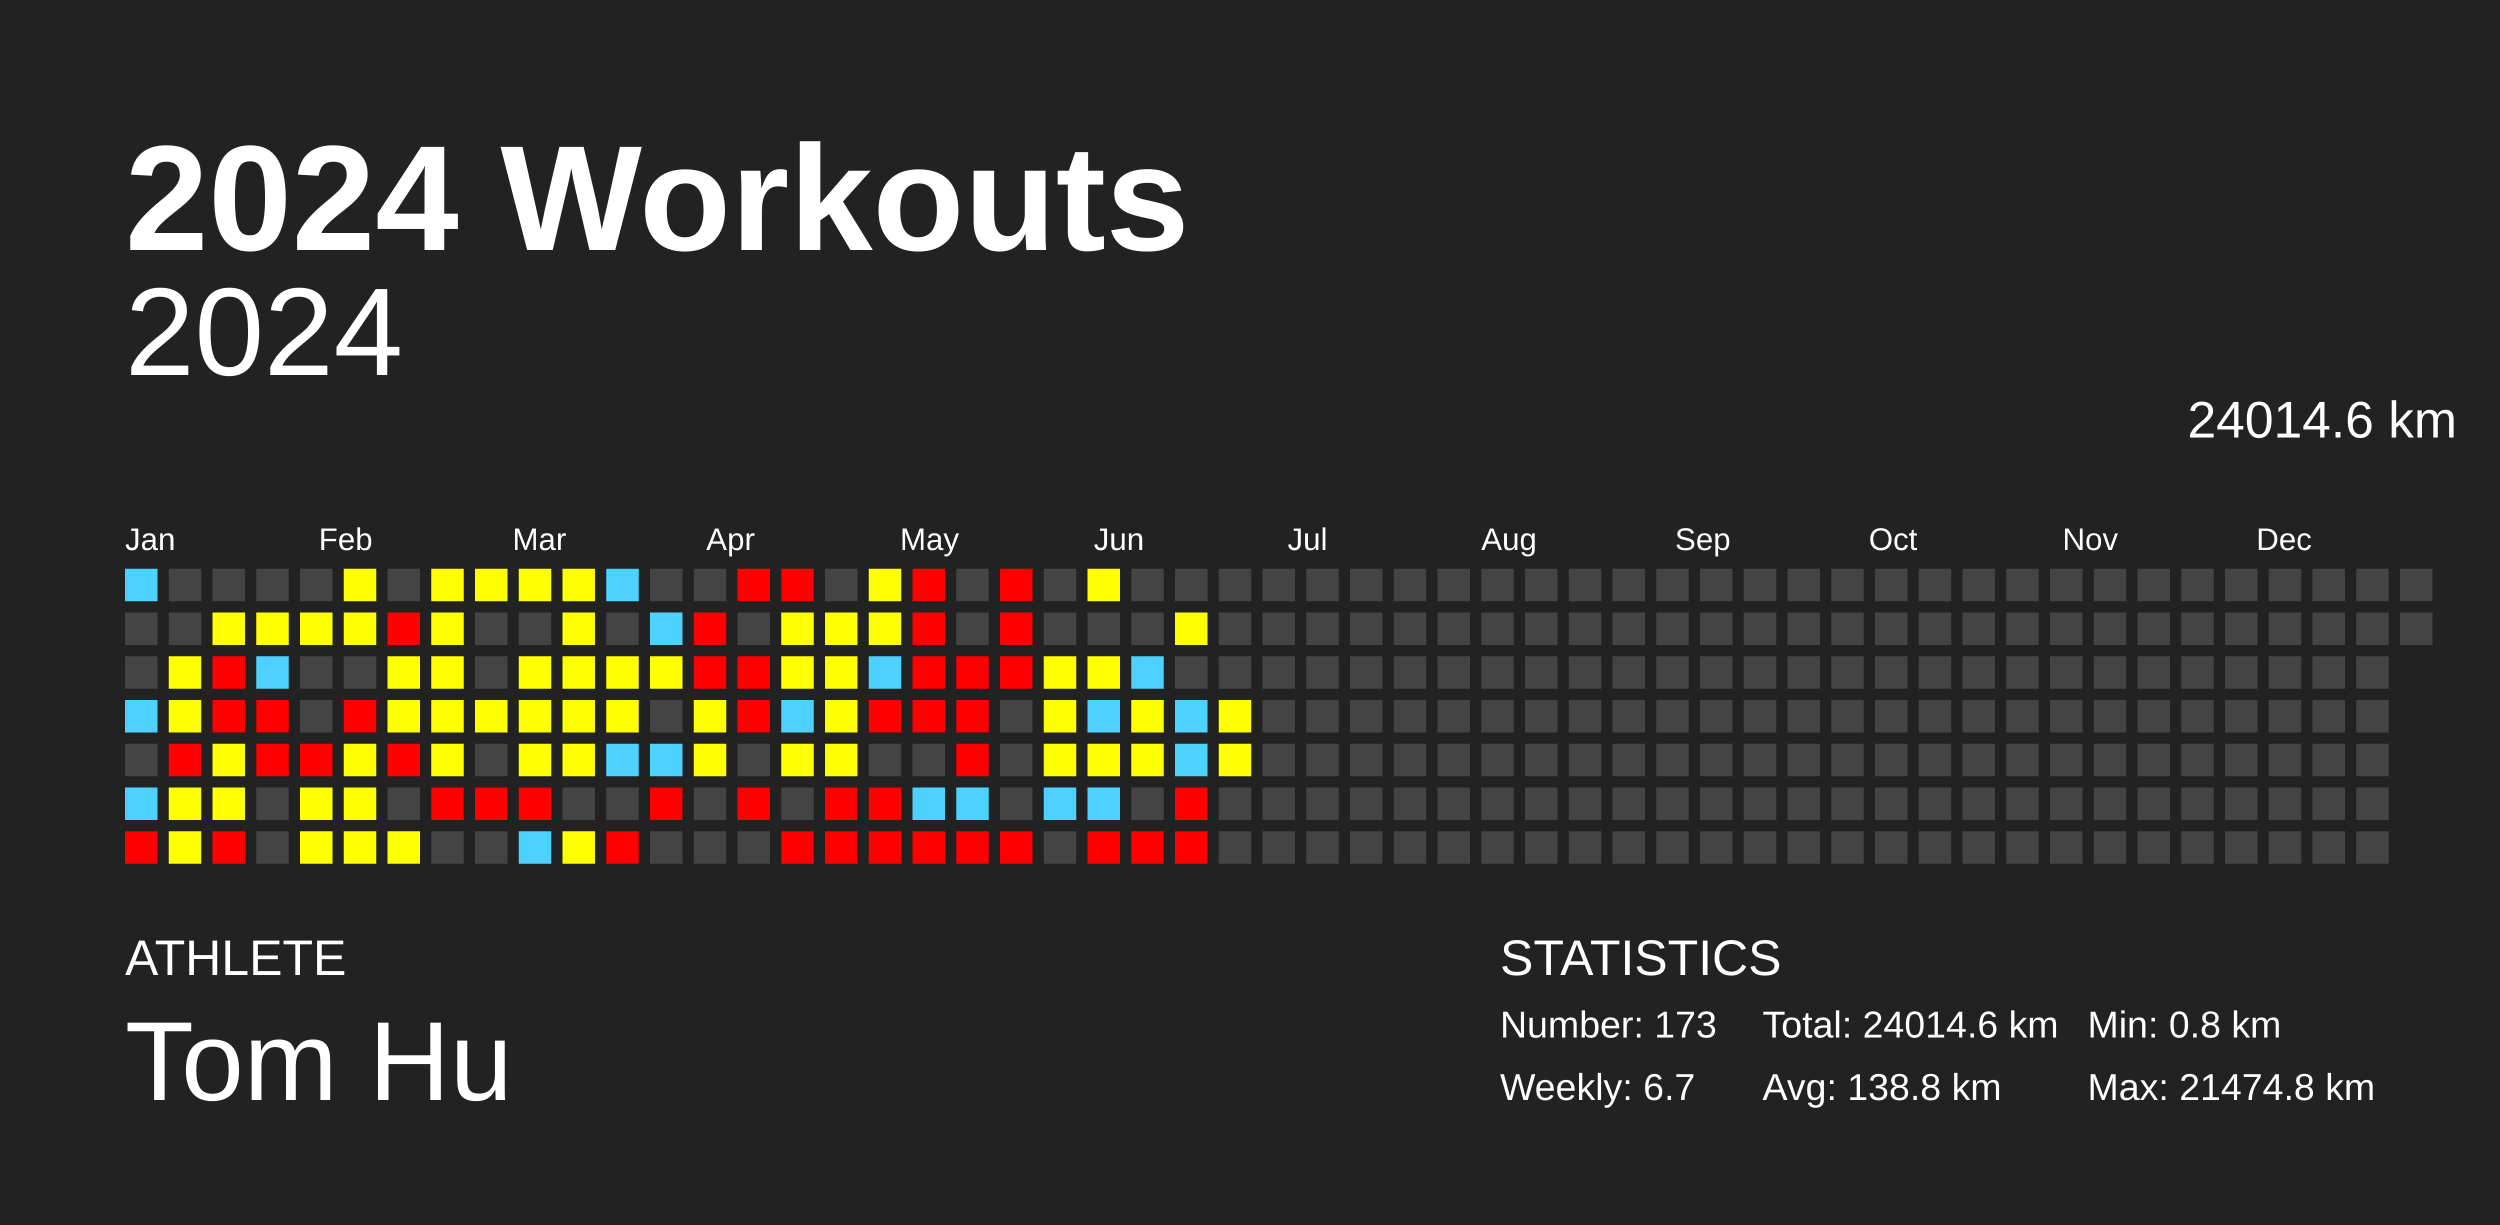
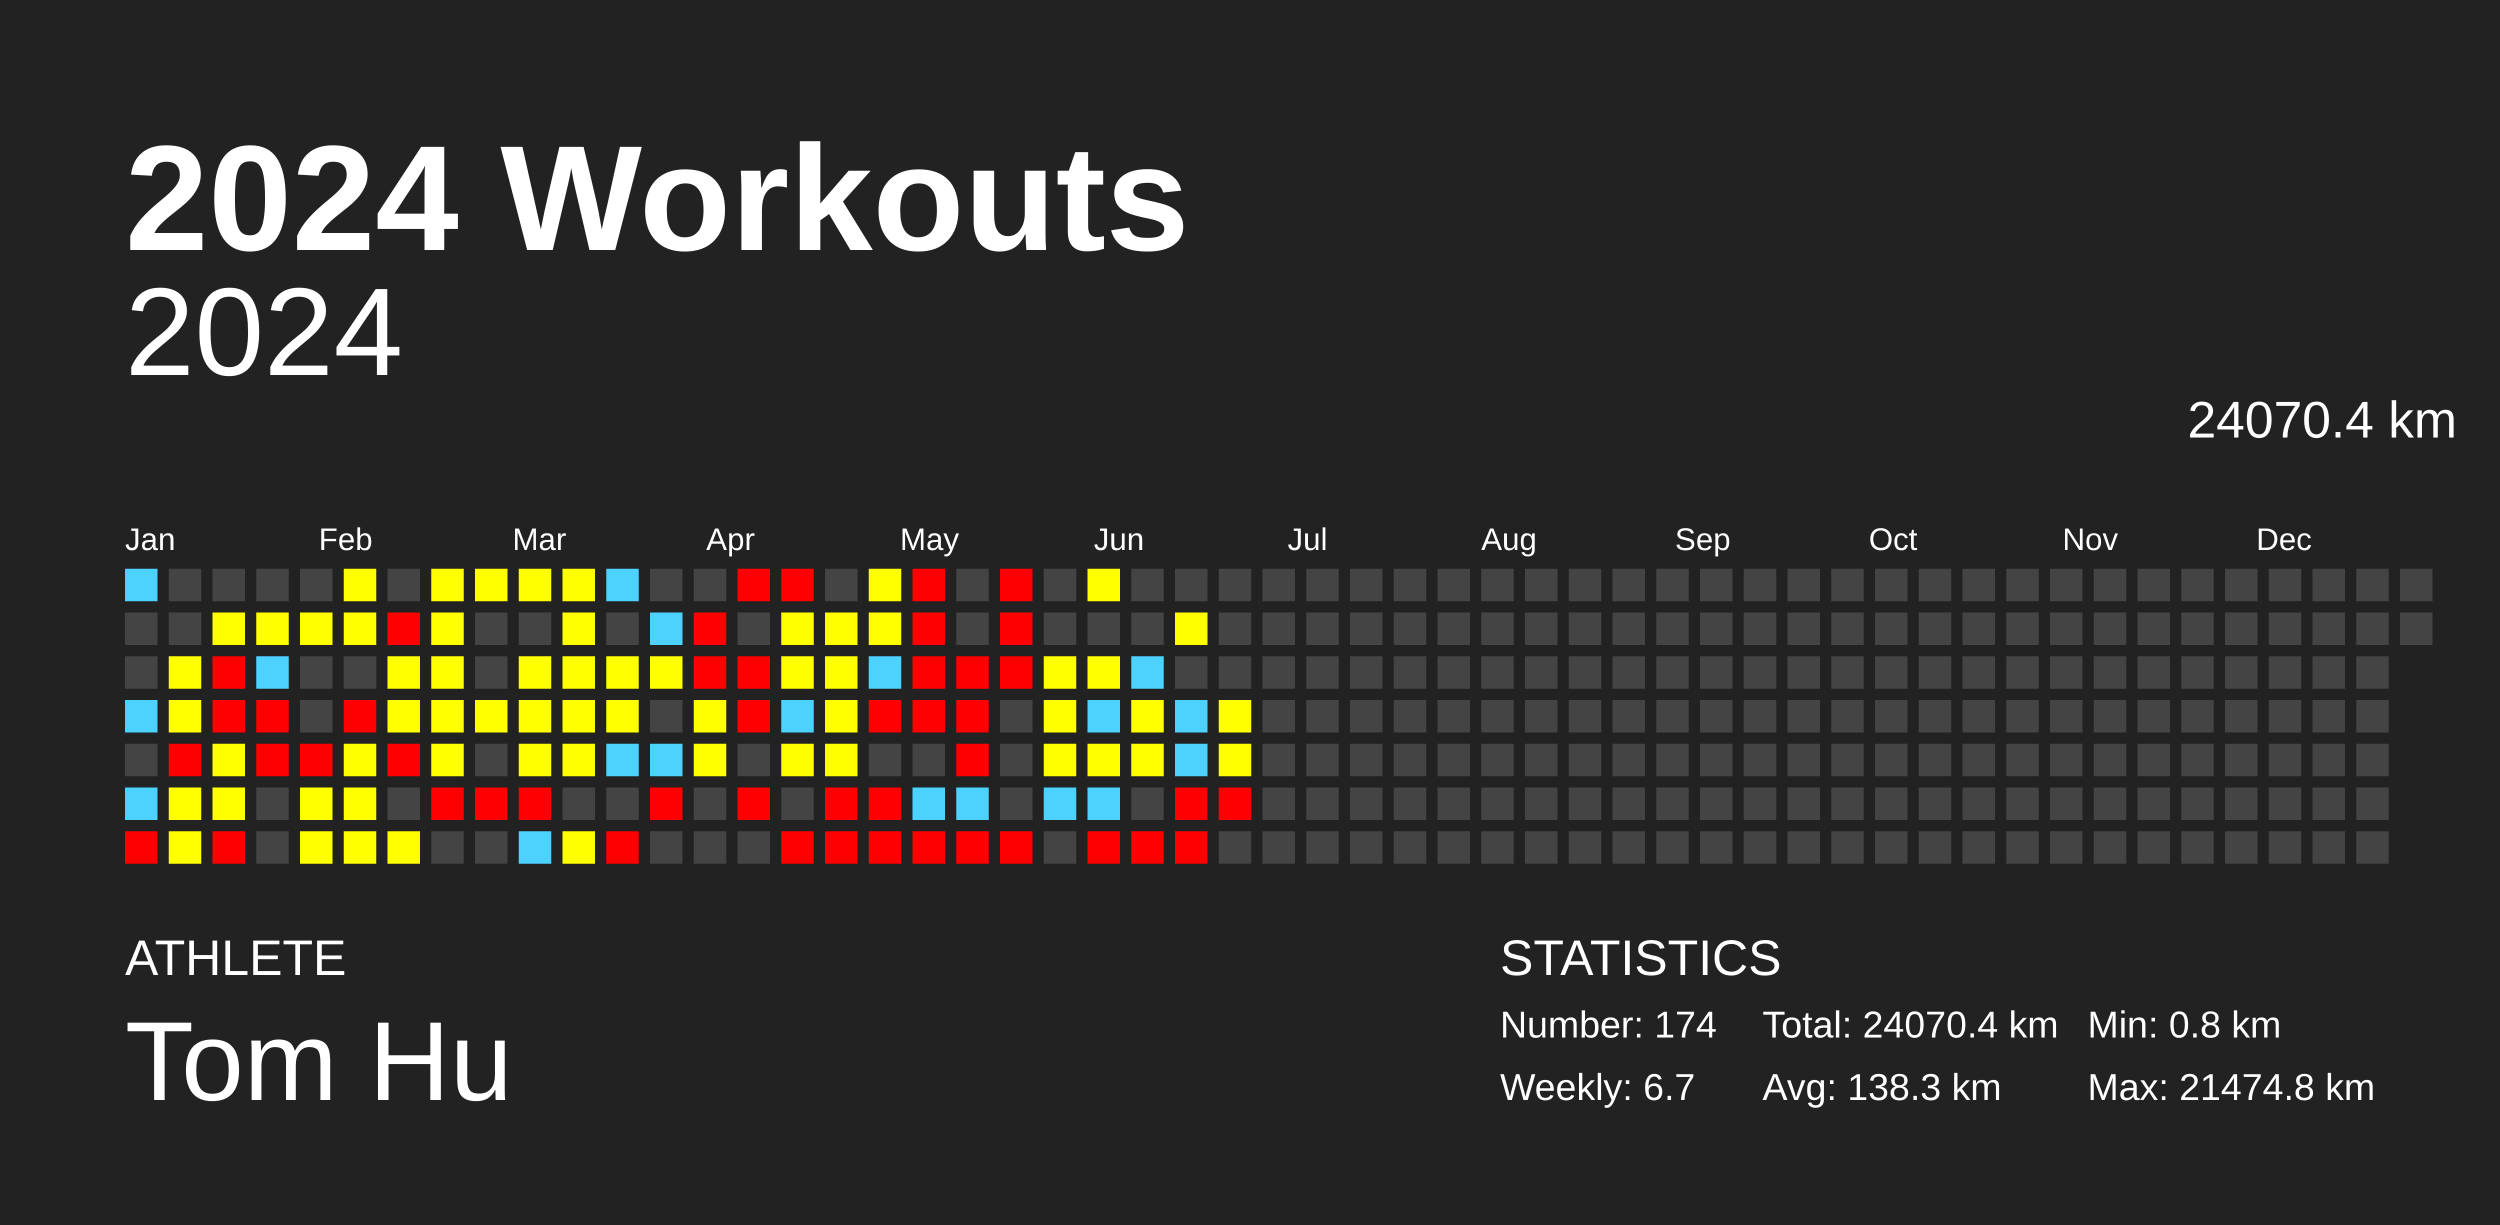
<svg xmlns="http://www.w3.org/2000/svg" baseProfile="full" height="98mm" version="1.1" viewBox="0,0,200,98" width="200mm">
  <defs />
  <rect fill="#222222" height="98" width="200" x="0" y="0" />
  <text fill="#FFFFFF" style="font-size:12px; font-family:Arial; font-weight:bold;" x="10" y="20">2024 Workouts</text>
  <text fill="#FFFFFF" style="font-size:4px; font-family:Arial" x="10" y="78">ATHLETE</text>
  <text fill="#FFFFFF" style="font-size:9px; font-family:Arial" x="10" y="88">Tom Hu</text>
  <text fill="#FFFFFF" style="font-size:4px; font-family:Arial" x="120" y="78">STATISTICS</text>
-   <text fill="#FFFFFF" style="font-size:3px; font-family:Arial" x="120" y="83">Number: 173</text>
+   <text fill="#FFFFFF" style="font-size:3px; font-family:Arial" x="120" y="83">Number: 174</text>
  <text fill="#FFFFFF" style="font-size:3px; font-family:Arial" x="120" y="88">Weekly: 6.7</text>
-   <text fill="#FFFFFF" style="font-size:3px; font-family:Arial" x="141" y="83">Total: 24014.6 km</text>
-   <text fill="#FFFFFF" style="font-size:3px; font-family:Arial" x="141" y="88">Avg: 138.8 km</text>
+   <text fill="#FFFFFF" style="font-size:3px; font-family:Arial" x="141" y="83">Total: 24070.4 km</text>
+   <text fill="#FFFFFF" style="font-size:3px; font-family:Arial" x="141" y="88">Avg: 138.3 km</text>
  <text fill="#FFFFFF" style="font-size:3px; font-family:Arial" x="167" y="83">Min: 0.8 km</text>
  <text fill="#FFFFFF" style="font-size:3px; font-family:Arial" x="167" y="88">Max: 21474.8 km</text>
  <text alignment-baseline="hanging" fill="#FFFFFF" style="font-size:10.0px; font-family:Arial;" x="10" y="30">2024</text>
-   <text alignment-baseline="hanging" fill="#FFFFFF" style="font-size:4.125px; font-family:Arial;" x="175" y="35">24014.6 km</text>
+   <text alignment-baseline="hanging" fill="#FFFFFF" style="font-size:4.125px; font-family:Arial;" x="175" y="35">24070.4 km</text>
  <text fill="#FFFFFF" style="font-size:2.5px; font-family:Arial" x="10.0" y="44">Jan</text>
  <text fill="#FFFFFF" style="font-size:2.5px; font-family:Arial" x="25.5" y="44">Feb</text>
  <text fill="#FFFFFF" style="font-size:2.5px; font-family:Arial" x="41.0" y="44">Mar</text>
  <text fill="#FFFFFF" style="font-size:2.5px; font-family:Arial" x="56.5" y="44">Apr</text>
  <text fill="#FFFFFF" style="font-size:2.5px; font-family:Arial" x="72.0" y="44">May</text>
  <text fill="#FFFFFF" style="font-size:2.5px; font-family:Arial" x="87.5" y="44">Jun</text>
  <text fill="#FFFFFF" style="font-size:2.5px; font-family:Arial" x="103.0" y="44">Jul</text>
  <text fill="#FFFFFF" style="font-size:2.5px; font-family:Arial" x="118.5" y="44">Aug</text>
  <text fill="#FFFFFF" style="font-size:2.5px; font-family:Arial" x="134.0" y="44">Sep</text>
  <text fill="#FFFFFF" style="font-size:2.5px; font-family:Arial" x="149.5" y="44">Oct</text>
  <text fill="#FFFFFF" style="font-size:2.5px; font-family:Arial" x="165.0" y="44">Nov</text>
  <text fill="#FFFFFF" style="font-size:2.5px; font-family:Arial" x="180.5" y="44">Dec</text>
  <rect fill="#4dd2ff" height="2.6" width="2.6" x="10.0" y="45.5" />
  <rect fill="#444444" height="2.6" width="2.6" x="10.0" y="49.0" />
  <rect fill="#444444" height="2.6" width="2.6" x="10.0" y="52.5" />
  <rect fill="#4dd2ff" height="2.6" width="2.6" x="10.0" y="56.0" />
  <rect fill="#444444" height="2.6" width="2.6" x="10.0" y="59.5" />
  <rect fill="#4dd2ff" height="2.6" width="2.6" x="10.0" y="63.0" />
  <rect fill="red" height="2.6" width="2.6" x="10.0" y="66.5" />
  <rect fill="#444444" height="2.6" width="2.6" x="13.5" y="45.5" />
  <rect fill="#444444" height="2.6" width="2.6" x="13.5" y="49.0" />
  <rect fill="#ffff00" height="2.6" width="2.6" x="13.5" y="52.5" />
  <rect fill="#ffff00" height="2.6" width="2.6" x="13.5" y="56.0" />
  <rect fill="red" height="2.6" width="2.6" x="13.5" y="59.5" />
  <rect fill="#ffff00" height="2.6" width="2.6" x="13.5" y="63.0" />
  <rect fill="#ffff00" height="2.6" width="2.6" x="13.5" y="66.5" />
  <rect fill="#444444" height="2.6" width="2.6" x="17.0" y="45.5" />
  <rect fill="#ffff00" height="2.6" width="2.6" x="17.0" y="49.0" />
  <rect fill="red" height="2.6" width="2.6" x="17.0" y="52.5" />
  <rect fill="red" height="2.6" width="2.6" x="17.0" y="56.0" />
  <rect fill="#ffff00" height="2.6" width="2.6" x="17.0" y="59.5" />
  <rect fill="#ffff00" height="2.6" width="2.6" x="17.0" y="63.0" />
  <rect fill="red" height="2.6" width="2.6" x="17.0" y="66.5" />
  <rect fill="#444444" height="2.6" width="2.6" x="20.5" y="45.5" />
  <rect fill="#ffff00" height="2.6" width="2.6" x="20.5" y="49.0" />
  <rect fill="#4dd2ff" height="2.6" width="2.6" x="20.5" y="52.5" />
  <rect fill="red" height="2.6" width="2.6" x="20.5" y="56.0" />
  <rect fill="red" height="2.6" width="2.6" x="20.5" y="59.5" />
  <rect fill="#444444" height="2.6" width="2.6" x="20.5" y="63.0" />
  <rect fill="#444444" height="2.6" width="2.6" x="20.5" y="66.5" />
  <rect fill="#444444" height="2.6" width="2.6" x="24.0" y="45.5" />
  <rect fill="#ffff00" height="2.6" width="2.6" x="24.0" y="49.0" />
  <rect fill="#444444" height="2.6" width="2.6" x="24.0" y="52.5" />
  <rect fill="#444444" height="2.6" width="2.6" x="24.0" y="56.0" />
  <rect fill="red" height="2.6" width="2.6" x="24.0" y="59.5" />
  <rect fill="#ffff00" height="2.6" width="2.6" x="24.0" y="63.0" />
  <rect fill="#ffff00" height="2.6" width="2.6" x="24.0" y="66.5" />
  <rect fill="#ffff00" height="2.6" width="2.6" x="27.5" y="45.5" />
  <rect fill="#ffff00" height="2.6" width="2.6" x="27.5" y="49.0" />
  <rect fill="#444444" height="2.6" width="2.6" x="27.5" y="52.5" />
  <rect fill="red" height="2.6" width="2.6" x="27.5" y="56.0" />
  <rect fill="#ffff00" height="2.6" width="2.6" x="27.5" y="59.5" />
  <rect fill="#ffff00" height="2.6" width="2.6" x="27.5" y="63.0" />
  <rect fill="#ffff00" height="2.6" width="2.6" x="27.5" y="66.5" />
  <rect fill="#444444" height="2.6" width="2.6" x="31.0" y="45.5" />
  <rect fill="red" height="2.6" width="2.6" x="31.0" y="49.0" />
  <rect fill="#ffff00" height="2.6" width="2.6" x="31.0" y="52.5" />
  <rect fill="#ffff00" height="2.6" width="2.6" x="31.0" y="56.0" />
  <rect fill="red" height="2.6" width="2.6" x="31.0" y="59.5" />
  <rect fill="#444444" height="2.6" width="2.6" x="31.0" y="63.0" />
  <rect fill="#ffff00" height="2.6" width="2.6" x="31.0" y="66.5" />
  <rect fill="#ffff00" height="2.6" width="2.6" x="34.5" y="45.5" />
  <rect fill="#ffff00" height="2.6" width="2.6" x="34.5" y="49.0" />
  <rect fill="#ffff00" height="2.6" width="2.6" x="34.5" y="52.5" />
  <rect fill="#ffff00" height="2.6" width="2.6" x="34.5" y="56.0" />
  <rect fill="#ffff00" height="2.6" width="2.6" x="34.5" y="59.5" />
  <rect fill="red" height="2.6" width="2.6" x="34.5" y="63.0" />
  <rect fill="#444444" height="2.6" width="2.6" x="34.5" y="66.5" />
  <rect fill="#ffff00" height="2.6" width="2.6" x="38.0" y="45.5" />
  <rect fill="#444444" height="2.6" width="2.6" x="38.0" y="49.0" />
  <rect fill="#444444" height="2.6" width="2.6" x="38.0" y="52.5" />
  <rect fill="#ffff00" height="2.6" width="2.6" x="38.0" y="56.0" />
  <rect fill="#444444" height="2.6" width="2.6" x="38.0" y="59.5" />
  <rect fill="red" height="2.6" width="2.6" x="38.0" y="63.0" />
  <rect fill="#444444" height="2.6" width="2.6" x="38.0" y="66.5" />
  <rect fill="#ffff00" height="2.6" width="2.6" x="41.5" y="45.5" />
  <rect fill="#444444" height="2.6" width="2.6" x="41.5" y="49.0" />
  <rect fill="#ffff00" height="2.6" width="2.6" x="41.5" y="52.5" />
  <rect fill="#ffff00" height="2.6" width="2.6" x="41.5" y="56.0" />
  <rect fill="#ffff00" height="2.6" width="2.6" x="41.5" y="59.5" />
  <rect fill="red" height="2.6" width="2.6" x="41.5" y="63.0" />
  <rect fill="#4dd2ff" height="2.6" width="2.6" x="41.5" y="66.5" />
  <rect fill="#ffff00" height="2.6" width="2.6" x="45.0" y="45.5" />
  <rect fill="#ffff00" height="2.6" width="2.6" x="45.0" y="49.0" />
  <rect fill="#ffff00" height="2.6" width="2.6" x="45.0" y="52.5" />
  <rect fill="#ffff00" height="2.6" width="2.6" x="45.0" y="56.0" />
  <rect fill="#ffff00" height="2.6" width="2.6" x="45.0" y="59.5" />
  <rect fill="#444444" height="2.6" width="2.6" x="45.0" y="63.0" />
  <rect fill="#ffff00" height="2.6" width="2.6" x="45.0" y="66.5" />
  <rect fill="#4dd2ff" height="2.6" width="2.6" x="48.5" y="45.5" />
  <rect fill="#444444" height="2.6" width="2.6" x="48.5" y="49.0" />
  <rect fill="#ffff00" height="2.6" width="2.6" x="48.5" y="52.5" />
  <rect fill="#ffff00" height="2.6" width="2.6" x="48.5" y="56.0" />
  <rect fill="#4dd2ff" height="2.6" width="2.6" x="48.5" y="59.5" />
  <rect fill="#444444" height="2.6" width="2.6" x="48.5" y="63.0" />
  <rect fill="red" height="2.6" width="2.6" x="48.5" y="66.5" />
  <rect fill="#444444" height="2.6" width="2.6" x="52.0" y="45.5" />
  <rect fill="#4dd2ff" height="2.6" width="2.6" x="52.0" y="49.0" />
  <rect fill="#ffff00" height="2.6" width="2.6" x="52.0" y="52.5" />
  <rect fill="#444444" height="2.6" width="2.6" x="52.0" y="56.0" />
  <rect fill="#4dd2ff" height="2.6" width="2.6" x="52.0" y="59.5" />
  <rect fill="red" height="2.6" width="2.6" x="52.0" y="63.0" />
  <rect fill="#444444" height="2.6" width="2.6" x="52.0" y="66.5" />
  <rect fill="#444444" height="2.6" width="2.6" x="55.5" y="45.5" />
  <rect fill="red" height="2.6" width="2.6" x="55.5" y="49.0" />
  <rect fill="red" height="2.6" width="2.6" x="55.5" y="52.5" />
  <rect fill="#ffff00" height="2.6" width="2.6" x="55.5" y="56.0" />
  <rect fill="#ffff00" height="2.6" width="2.6" x="55.5" y="59.5" />
  <rect fill="#444444" height="2.6" width="2.6" x="55.5" y="63.0" />
  <rect fill="#444444" height="2.6" width="2.6" x="55.5" y="66.5" />
  <rect fill="red" height="2.6" width="2.6" x="59.0" y="45.5" />
  <rect fill="#444444" height="2.6" width="2.6" x="59.0" y="49.0" />
  <rect fill="red" height="2.6" width="2.6" x="59.0" y="52.5" />
  <rect fill="red" height="2.6" width="2.6" x="59.0" y="56.0" />
  <rect fill="#444444" height="2.6" width="2.6" x="59.0" y="59.5" />
  <rect fill="red" height="2.6" width="2.6" x="59.0" y="63.0" />
  <rect fill="#444444" height="2.6" width="2.6" x="59.0" y="66.5" />
  <rect fill="red" height="2.6" width="2.6" x="62.5" y="45.5" />
  <rect fill="#ffff00" height="2.6" width="2.6" x="62.5" y="49.0" />
  <rect fill="#ffff00" height="2.6" width="2.6" x="62.5" y="52.5" />
  <rect fill="#4dd2ff" height="2.6" width="2.6" x="62.5" y="56.0" />
  <rect fill="#ffff00" height="2.6" width="2.6" x="62.5" y="59.5" />
  <rect fill="#444444" height="2.6" width="2.6" x="62.5" y="63.0" />
  <rect fill="red" height="2.6" width="2.6" x="62.5" y="66.5" />
  <rect fill="#444444" height="2.6" width="2.6" x="66.0" y="45.5" />
  <rect fill="#ffff00" height="2.6" width="2.6" x="66.0" y="49.0" />
  <rect fill="#ffff00" height="2.6" width="2.6" x="66.0" y="52.5" />
  <rect fill="#ffff00" height="2.6" width="2.6" x="66.0" y="56.0" />
  <rect fill="#ffff00" height="2.6" width="2.6" x="66.0" y="59.5" />
  <rect fill="red" height="2.6" width="2.6" x="66.0" y="63.0" />
  <rect fill="red" height="2.6" width="2.6" x="66.0" y="66.5" />
  <rect fill="#ffff00" height="2.6" width="2.6" x="69.5" y="45.5" />
  <rect fill="#ffff00" height="2.6" width="2.6" x="69.5" y="49.0" />
  <rect fill="#4dd2ff" height="2.6" width="2.6" x="69.5" y="52.5" />
  <rect fill="red" height="2.6" width="2.6" x="69.5" y="56.0" />
  <rect fill="#444444" height="2.6" width="2.6" x="69.5" y="59.5" />
  <rect fill="red" height="2.6" width="2.6" x="69.5" y="63.0" />
  <rect fill="red" height="2.6" width="2.6" x="69.5" y="66.5" />
  <rect fill="red" height="2.6" width="2.6" x="73.0" y="45.5" />
  <rect fill="red" height="2.6" width="2.6" x="73.0" y="49.0" />
  <rect fill="red" height="2.6" width="2.6" x="73.0" y="52.5" />
  <rect fill="red" height="2.6" width="2.6" x="73.0" y="56.0" />
  <rect fill="#444444" height="2.6" width="2.6" x="73.0" y="59.5" />
  <rect fill="#4dd2ff" height="2.6" width="2.6" x="73.0" y="63.0" />
  <rect fill="red" height="2.6" width="2.6" x="73.0" y="66.5" />
  <rect fill="#444444" height="2.6" width="2.6" x="76.5" y="45.5" />
  <rect fill="#444444" height="2.6" width="2.6" x="76.5" y="49.0" />
  <rect fill="red" height="2.6" width="2.6" x="76.5" y="52.5" />
  <rect fill="red" height="2.6" width="2.6" x="76.5" y="56.0" />
  <rect fill="red" height="2.6" width="2.6" x="76.5" y="59.5" />
  <rect fill="#4dd2ff" height="2.6" width="2.6" x="76.5" y="63.0" />
  <rect fill="red" height="2.6" width="2.6" x="76.5" y="66.5" />
  <rect fill="red" height="2.6" width="2.6" x="80.0" y="45.5" />
  <rect fill="red" height="2.6" width="2.6" x="80.0" y="49.0" />
  <rect fill="red" height="2.6" width="2.6" x="80.0" y="52.5" />
  <rect fill="#444444" height="2.6" width="2.6" x="80.0" y="56.0" />
  <rect fill="#444444" height="2.6" width="2.6" x="80.0" y="59.5" />
  <rect fill="#444444" height="2.6" width="2.6" x="80.0" y="63.0" />
  <rect fill="red" height="2.6" width="2.6" x="80.0" y="66.5" />
  <rect fill="#444444" height="2.6" width="2.6" x="83.5" y="45.5" />
  <rect fill="#444444" height="2.6" width="2.6" x="83.5" y="49.0" />
  <rect fill="#ffff00" height="2.6" width="2.6" x="83.5" y="52.5" />
  <rect fill="#ffff00" height="2.6" width="2.6" x="83.5" y="56.0" />
  <rect fill="#ffff00" height="2.6" width="2.6" x="83.5" y="59.5" />
  <rect fill="#4dd2ff" height="2.6" width="2.6" x="83.5" y="63.0" />
  <rect fill="#444444" height="2.6" width="2.6" x="83.5" y="66.5" />
  <rect fill="#ffff00" height="2.6" width="2.6" x="87.0" y="45.5" />
  <rect fill="#444444" height="2.6" width="2.6" x="87.0" y="49.0" />
  <rect fill="#ffff00" height="2.6" width="2.6" x="87.0" y="52.5" />
  <rect fill="#4dd2ff" height="2.6" width="2.6" x="87.0" y="56.0" />
  <rect fill="#ffff00" height="2.6" width="2.6" x="87.0" y="59.5" />
  <rect fill="#4dd2ff" height="2.6" width="2.6" x="87.0" y="63.0" />
  <rect fill="red" height="2.6" width="2.6" x="87.0" y="66.5" />
  <rect fill="#444444" height="2.6" width="2.6" x="90.5" y="45.5" />
  <rect fill="#444444" height="2.6" width="2.6" x="90.5" y="49.0" />
  <rect fill="#4dd2ff" height="2.6" width="2.6" x="90.5" y="52.5" />
  <rect fill="#ffff00" height="2.6" width="2.6" x="90.5" y="56.0" />
  <rect fill="#ffff00" height="2.6" width="2.6" x="90.5" y="59.5" />
  <rect fill="#444444" height="2.6" width="2.6" x="90.5" y="63.0" />
  <rect fill="red" height="2.6" width="2.6" x="90.5" y="66.5" />
  <rect fill="#444444" height="2.6" width="2.6" x="94.0" y="45.5" />
  <rect fill="#ffff00" height="2.6" width="2.6" x="94.0" y="49.0" />
  <rect fill="#444444" height="2.6" width="2.6" x="94.0" y="52.5" />
  <rect fill="#4dd2ff" height="2.6" width="2.6" x="94.0" y="56.0" />
  <rect fill="#4dd2ff" height="2.6" width="2.6" x="94.0" y="59.5" />
  <rect fill="red" height="2.6" width="2.6" x="94.0" y="63.0" />
  <rect fill="red" height="2.6" width="2.6" x="94.0" y="66.5" />
  <rect fill="#444444" height="2.6" width="2.6" x="97.5" y="45.5" />
  <rect fill="#444444" height="2.6" width="2.6" x="97.5" y="49.0" />
  <rect fill="#444444" height="2.6" width="2.6" x="97.5" y="52.5" />
  <rect fill="#ffff00" height="2.6" width="2.6" x="97.5" y="56.0" />
  <rect fill="#ffff00" height="2.6" width="2.6" x="97.5" y="59.5" />
-   <rect fill="#444444" height="2.6" width="2.6" x="97.5" y="63.0" />
+   <rect fill="red" height="2.6" width="2.6" x="97.5" y="63.0" />
  <rect fill="#444444" height="2.6" width="2.6" x="97.5" y="66.5" />
  <rect fill="#444444" height="2.6" width="2.6" x="101.0" y="45.5" />
  <rect fill="#444444" height="2.6" width="2.6" x="101.0" y="49.0" />
  <rect fill="#444444" height="2.6" width="2.6" x="101.0" y="52.5" />
  <rect fill="#444444" height="2.6" width="2.6" x="101.0" y="56.0" />
  <rect fill="#444444" height="2.6" width="2.6" x="101.0" y="59.5" />
  <rect fill="#444444" height="2.6" width="2.6" x="101.0" y="63.0" />
  <rect fill="#444444" height="2.6" width="2.6" x="101.0" y="66.5" />
  <rect fill="#444444" height="2.6" width="2.6" x="104.5" y="45.5" />
  <rect fill="#444444" height="2.6" width="2.6" x="104.5" y="49.0" />
  <rect fill="#444444" height="2.6" width="2.6" x="104.5" y="52.5" />
  <rect fill="#444444" height="2.6" width="2.6" x="104.5" y="56.0" />
  <rect fill="#444444" height="2.6" width="2.6" x="104.5" y="59.5" />
  <rect fill="#444444" height="2.6" width="2.6" x="104.5" y="63.0" />
  <rect fill="#444444" height="2.6" width="2.6" x="104.5" y="66.5" />
  <rect fill="#444444" height="2.6" width="2.6" x="108.0" y="45.5" />
  <rect fill="#444444" height="2.6" width="2.6" x="108.0" y="49.0" />
  <rect fill="#444444" height="2.6" width="2.6" x="108.0" y="52.5" />
  <rect fill="#444444" height="2.6" width="2.6" x="108.0" y="56.0" />
  <rect fill="#444444" height="2.6" width="2.6" x="108.0" y="59.5" />
  <rect fill="#444444" height="2.6" width="2.6" x="108.0" y="63.0" />
  <rect fill="#444444" height="2.6" width="2.6" x="108.0" y="66.5" />
  <rect fill="#444444" height="2.6" width="2.6" x="111.5" y="45.5" />
  <rect fill="#444444" height="2.6" width="2.6" x="111.5" y="49.0" />
  <rect fill="#444444" height="2.6" width="2.6" x="111.5" y="52.5" />
  <rect fill="#444444" height="2.6" width="2.6" x="111.5" y="56.0" />
  <rect fill="#444444" height="2.6" width="2.6" x="111.5" y="59.5" />
  <rect fill="#444444" height="2.6" width="2.6" x="111.5" y="63.0" />
  <rect fill="#444444" height="2.6" width="2.6" x="111.5" y="66.5" />
  <rect fill="#444444" height="2.6" width="2.6" x="115.0" y="45.5" />
  <rect fill="#444444" height="2.6" width="2.6" x="115.0" y="49.0" />
  <rect fill="#444444" height="2.6" width="2.6" x="115.0" y="52.5" />
  <rect fill="#444444" height="2.6" width="2.6" x="115.0" y="56.0" />
  <rect fill="#444444" height="2.6" width="2.6" x="115.0" y="59.5" />
  <rect fill="#444444" height="2.6" width="2.6" x="115.0" y="63.0" />
  <rect fill="#444444" height="2.6" width="2.6" x="115.0" y="66.5" />
  <rect fill="#444444" height="2.6" width="2.6" x="118.5" y="45.5" />
  <rect fill="#444444" height="2.6" width="2.6" x="118.5" y="49.0" />
  <rect fill="#444444" height="2.6" width="2.6" x="118.5" y="52.5" />
  <rect fill="#444444" height="2.6" width="2.6" x="118.5" y="56.0" />
  <rect fill="#444444" height="2.6" width="2.6" x="118.5" y="59.5" />
  <rect fill="#444444" height="2.6" width="2.6" x="118.5" y="63.0" />
  <rect fill="#444444" height="2.6" width="2.6" x="118.5" y="66.5" />
  <rect fill="#444444" height="2.6" width="2.6" x="122.0" y="45.5" />
  <rect fill="#444444" height="2.6" width="2.6" x="122.0" y="49.0" />
  <rect fill="#444444" height="2.6" width="2.6" x="122.0" y="52.5" />
  <rect fill="#444444" height="2.6" width="2.6" x="122.0" y="56.0" />
  <rect fill="#444444" height="2.6" width="2.6" x="122.0" y="59.5" />
  <rect fill="#444444" height="2.6" width="2.6" x="122.0" y="63.0" />
  <rect fill="#444444" height="2.6" width="2.6" x="122.0" y="66.5" />
  <rect fill="#444444" height="2.6" width="2.6" x="125.5" y="45.5" />
  <rect fill="#444444" height="2.6" width="2.6" x="125.5" y="49.0" />
  <rect fill="#444444" height="2.6" width="2.6" x="125.5" y="52.5" />
  <rect fill="#444444" height="2.6" width="2.6" x="125.5" y="56.0" />
  <rect fill="#444444" height="2.6" width="2.6" x="125.5" y="59.5" />
  <rect fill="#444444" height="2.6" width="2.6" x="125.5" y="63.0" />
  <rect fill="#444444" height="2.6" width="2.6" x="125.5" y="66.5" />
  <rect fill="#444444" height="2.6" width="2.6" x="129.0" y="45.5" />
  <rect fill="#444444" height="2.6" width="2.6" x="129.0" y="49.0" />
  <rect fill="#444444" height="2.6" width="2.6" x="129.0" y="52.5" />
  <rect fill="#444444" height="2.6" width="2.6" x="129.0" y="56.0" />
  <rect fill="#444444" height="2.6" width="2.6" x="129.0" y="59.5" />
  <rect fill="#444444" height="2.6" width="2.6" x="129.0" y="63.0" />
  <rect fill="#444444" height="2.6" width="2.6" x="129.0" y="66.5" />
  <rect fill="#444444" height="2.6" width="2.6" x="132.5" y="45.5" />
  <rect fill="#444444" height="2.6" width="2.6" x="132.5" y="49.0" />
  <rect fill="#444444" height="2.6" width="2.6" x="132.5" y="52.5" />
  <rect fill="#444444" height="2.6" width="2.6" x="132.5" y="56.0" />
  <rect fill="#444444" height="2.6" width="2.6" x="132.5" y="59.5" />
  <rect fill="#444444" height="2.6" width="2.6" x="132.5" y="63.0" />
  <rect fill="#444444" height="2.6" width="2.6" x="132.5" y="66.5" />
  <rect fill="#444444" height="2.6" width="2.6" x="136.0" y="45.5" />
  <rect fill="#444444" height="2.6" width="2.6" x="136.0" y="49.0" />
  <rect fill="#444444" height="2.6" width="2.6" x="136.0" y="52.5" />
  <rect fill="#444444" height="2.6" width="2.6" x="136.0" y="56.0" />
  <rect fill="#444444" height="2.6" width="2.6" x="136.0" y="59.5" />
  <rect fill="#444444" height="2.6" width="2.6" x="136.0" y="63.0" />
  <rect fill="#444444" height="2.6" width="2.6" x="136.0" y="66.5" />
  <rect fill="#444444" height="2.6" width="2.6" x="139.5" y="45.5" />
  <rect fill="#444444" height="2.6" width="2.6" x="139.5" y="49.0" />
  <rect fill="#444444" height="2.6" width="2.6" x="139.5" y="52.5" />
  <rect fill="#444444" height="2.6" width="2.6" x="139.5" y="56.0" />
  <rect fill="#444444" height="2.6" width="2.6" x="139.5" y="59.5" />
  <rect fill="#444444" height="2.6" width="2.6" x="139.5" y="63.0" />
  <rect fill="#444444" height="2.6" width="2.6" x="139.5" y="66.5" />
  <rect fill="#444444" height="2.6" width="2.6" x="143.0" y="45.5" />
  <rect fill="#444444" height="2.6" width="2.6" x="143.0" y="49.0" />
  <rect fill="#444444" height="2.6" width="2.6" x="143.0" y="52.5" />
  <rect fill="#444444" height="2.6" width="2.6" x="143.0" y="56.0" />
  <rect fill="#444444" height="2.6" width="2.6" x="143.0" y="59.5" />
  <rect fill="#444444" height="2.6" width="2.6" x="143.0" y="63.0" />
  <rect fill="#444444" height="2.6" width="2.6" x="143.0" y="66.5" />
  <rect fill="#444444" height="2.6" width="2.6" x="146.5" y="45.5" />
  <rect fill="#444444" height="2.6" width="2.6" x="146.5" y="49.0" />
  <rect fill="#444444" height="2.6" width="2.6" x="146.5" y="52.5" />
  <rect fill="#444444" height="2.6" width="2.6" x="146.5" y="56.0" />
  <rect fill="#444444" height="2.6" width="2.6" x="146.5" y="59.5" />
  <rect fill="#444444" height="2.6" width="2.6" x="146.5" y="63.0" />
  <rect fill="#444444" height="2.6" width="2.6" x="146.5" y="66.5" />
  <rect fill="#444444" height="2.6" width="2.6" x="150.0" y="45.5" />
  <rect fill="#444444" height="2.6" width="2.6" x="150.0" y="49.0" />
  <rect fill="#444444" height="2.6" width="2.6" x="150.0" y="52.5" />
  <rect fill="#444444" height="2.6" width="2.6" x="150.0" y="56.0" />
  <rect fill="#444444" height="2.6" width="2.6" x="150.0" y="59.5" />
  <rect fill="#444444" height="2.6" width="2.6" x="150.0" y="63.0" />
  <rect fill="#444444" height="2.6" width="2.6" x="150.0" y="66.5" />
  <rect fill="#444444" height="2.6" width="2.6" x="153.5" y="45.5" />
  <rect fill="#444444" height="2.6" width="2.6" x="153.5" y="49.0" />
  <rect fill="#444444" height="2.6" width="2.6" x="153.5" y="52.5" />
  <rect fill="#444444" height="2.6" width="2.6" x="153.5" y="56.0" />
  <rect fill="#444444" height="2.6" width="2.6" x="153.5" y="59.5" />
  <rect fill="#444444" height="2.6" width="2.6" x="153.5" y="63.0" />
  <rect fill="#444444" height="2.6" width="2.6" x="153.5" y="66.5" />
  <rect fill="#444444" height="2.6" width="2.6" x="157.0" y="45.5" />
  <rect fill="#444444" height="2.6" width="2.6" x="157.0" y="49.0" />
  <rect fill="#444444" height="2.6" width="2.6" x="157.0" y="52.5" />
  <rect fill="#444444" height="2.6" width="2.6" x="157.0" y="56.0" />
  <rect fill="#444444" height="2.6" width="2.6" x="157.0" y="59.5" />
  <rect fill="#444444" height="2.6" width="2.6" x="157.0" y="63.0" />
  <rect fill="#444444" height="2.6" width="2.6" x="157.0" y="66.5" />
  <rect fill="#444444" height="2.6" width="2.6" x="160.5" y="45.5" />
  <rect fill="#444444" height="2.6" width="2.6" x="160.5" y="49.0" />
  <rect fill="#444444" height="2.6" width="2.6" x="160.5" y="52.5" />
  <rect fill="#444444" height="2.6" width="2.6" x="160.5" y="56.0" />
  <rect fill="#444444" height="2.6" width="2.6" x="160.5" y="59.5" />
  <rect fill="#444444" height="2.6" width="2.6" x="160.5" y="63.0" />
  <rect fill="#444444" height="2.6" width="2.6" x="160.5" y="66.5" />
  <rect fill="#444444" height="2.6" width="2.6" x="164.0" y="45.5" />
  <rect fill="#444444" height="2.6" width="2.6" x="164.0" y="49.0" />
  <rect fill="#444444" height="2.6" width="2.6" x="164.0" y="52.5" />
  <rect fill="#444444" height="2.6" width="2.6" x="164.0" y="56.0" />
  <rect fill="#444444" height="2.6" width="2.6" x="164.0" y="59.5" />
  <rect fill="#444444" height="2.6" width="2.6" x="164.0" y="63.0" />
  <rect fill="#444444" height="2.6" width="2.6" x="164.0" y="66.5" />
  <rect fill="#444444" height="2.6" width="2.6" x="167.5" y="45.5" />
  <rect fill="#444444" height="2.6" width="2.6" x="167.5" y="49.0" />
  <rect fill="#444444" height="2.6" width="2.6" x="167.5" y="52.5" />
  <rect fill="#444444" height="2.6" width="2.6" x="167.5" y="56.0" />
  <rect fill="#444444" height="2.6" width="2.6" x="167.5" y="59.5" />
  <rect fill="#444444" height="2.6" width="2.6" x="167.5" y="63.0" />
  <rect fill="#444444" height="2.6" width="2.6" x="167.5" y="66.5" />
  <rect fill="#444444" height="2.6" width="2.6" x="171.0" y="45.5" />
  <rect fill="#444444" height="2.6" width="2.6" x="171.0" y="49.0" />
  <rect fill="#444444" height="2.6" width="2.6" x="171.0" y="52.5" />
  <rect fill="#444444" height="2.6" width="2.6" x="171.0" y="56.0" />
  <rect fill="#444444" height="2.6" width="2.6" x="171.0" y="59.5" />
  <rect fill="#444444" height="2.6" width="2.6" x="171.0" y="63.0" />
  <rect fill="#444444" height="2.6" width="2.6" x="171.0" y="66.5" />
  <rect fill="#444444" height="2.6" width="2.6" x="174.5" y="45.5" />
  <rect fill="#444444" height="2.6" width="2.6" x="174.5" y="49.0" />
  <rect fill="#444444" height="2.6" width="2.6" x="174.5" y="52.5" />
  <rect fill="#444444" height="2.6" width="2.6" x="174.5" y="56.0" />
  <rect fill="#444444" height="2.6" width="2.6" x="174.5" y="59.5" />
  <rect fill="#444444" height="2.6" width="2.6" x="174.5" y="63.0" />
  <rect fill="#444444" height="2.6" width="2.6" x="174.5" y="66.5" />
  <rect fill="#444444" height="2.6" width="2.6" x="178.0" y="45.5" />
  <rect fill="#444444" height="2.6" width="2.6" x="178.0" y="49.0" />
  <rect fill="#444444" height="2.6" width="2.6" x="178.0" y="52.5" />
  <rect fill="#444444" height="2.6" width="2.6" x="178.0" y="56.0" />
  <rect fill="#444444" height="2.6" width="2.6" x="178.0" y="59.5" />
  <rect fill="#444444" height="2.6" width="2.6" x="178.0" y="63.0" />
  <rect fill="#444444" height="2.6" width="2.6" x="178.0" y="66.5" />
  <rect fill="#444444" height="2.6" width="2.6" x="181.5" y="45.5" />
  <rect fill="#444444" height="2.6" width="2.6" x="181.5" y="49.0" />
  <rect fill="#444444" height="2.6" width="2.6" x="181.5" y="52.5" />
  <rect fill="#444444" height="2.6" width="2.6" x="181.5" y="56.0" />
  <rect fill="#444444" height="2.6" width="2.6" x="181.5" y="59.5" />
  <rect fill="#444444" height="2.6" width="2.6" x="181.5" y="63.0" />
  <rect fill="#444444" height="2.6" width="2.6" x="181.5" y="66.5" />
  <rect fill="#444444" height="2.6" width="2.6" x="185.0" y="45.5" />
  <rect fill="#444444" height="2.6" width="2.6" x="185.0" y="49.0" />
  <rect fill="#444444" height="2.6" width="2.6" x="185.0" y="52.5" />
  <rect fill="#444444" height="2.6" width="2.6" x="185.0" y="56.0" />
  <rect fill="#444444" height="2.6" width="2.6" x="185.0" y="59.5" />
  <rect fill="#444444" height="2.6" width="2.6" x="185.0" y="63.0" />
  <rect fill="#444444" height="2.6" width="2.6" x="185.0" y="66.5" />
  <rect fill="#444444" height="2.6" width="2.6" x="188.5" y="45.5" />
  <rect fill="#444444" height="2.6" width="2.6" x="188.5" y="49.0" />
  <rect fill="#444444" height="2.6" width="2.6" x="188.5" y="52.5" />
  <rect fill="#444444" height="2.6" width="2.6" x="188.5" y="56.0" />
  <rect fill="#444444" height="2.6" width="2.6" x="188.5" y="59.5" />
  <rect fill="#444444" height="2.6" width="2.6" x="188.5" y="63.0" />
  <rect fill="#444444" height="2.6" width="2.6" x="188.5" y="66.5" />
  <rect fill="#444444" height="2.6" width="2.6" x="192.0" y="45.5" />
  <rect fill="#444444" height="2.6" width="2.6" x="192.0" y="49.0" />
</svg>
